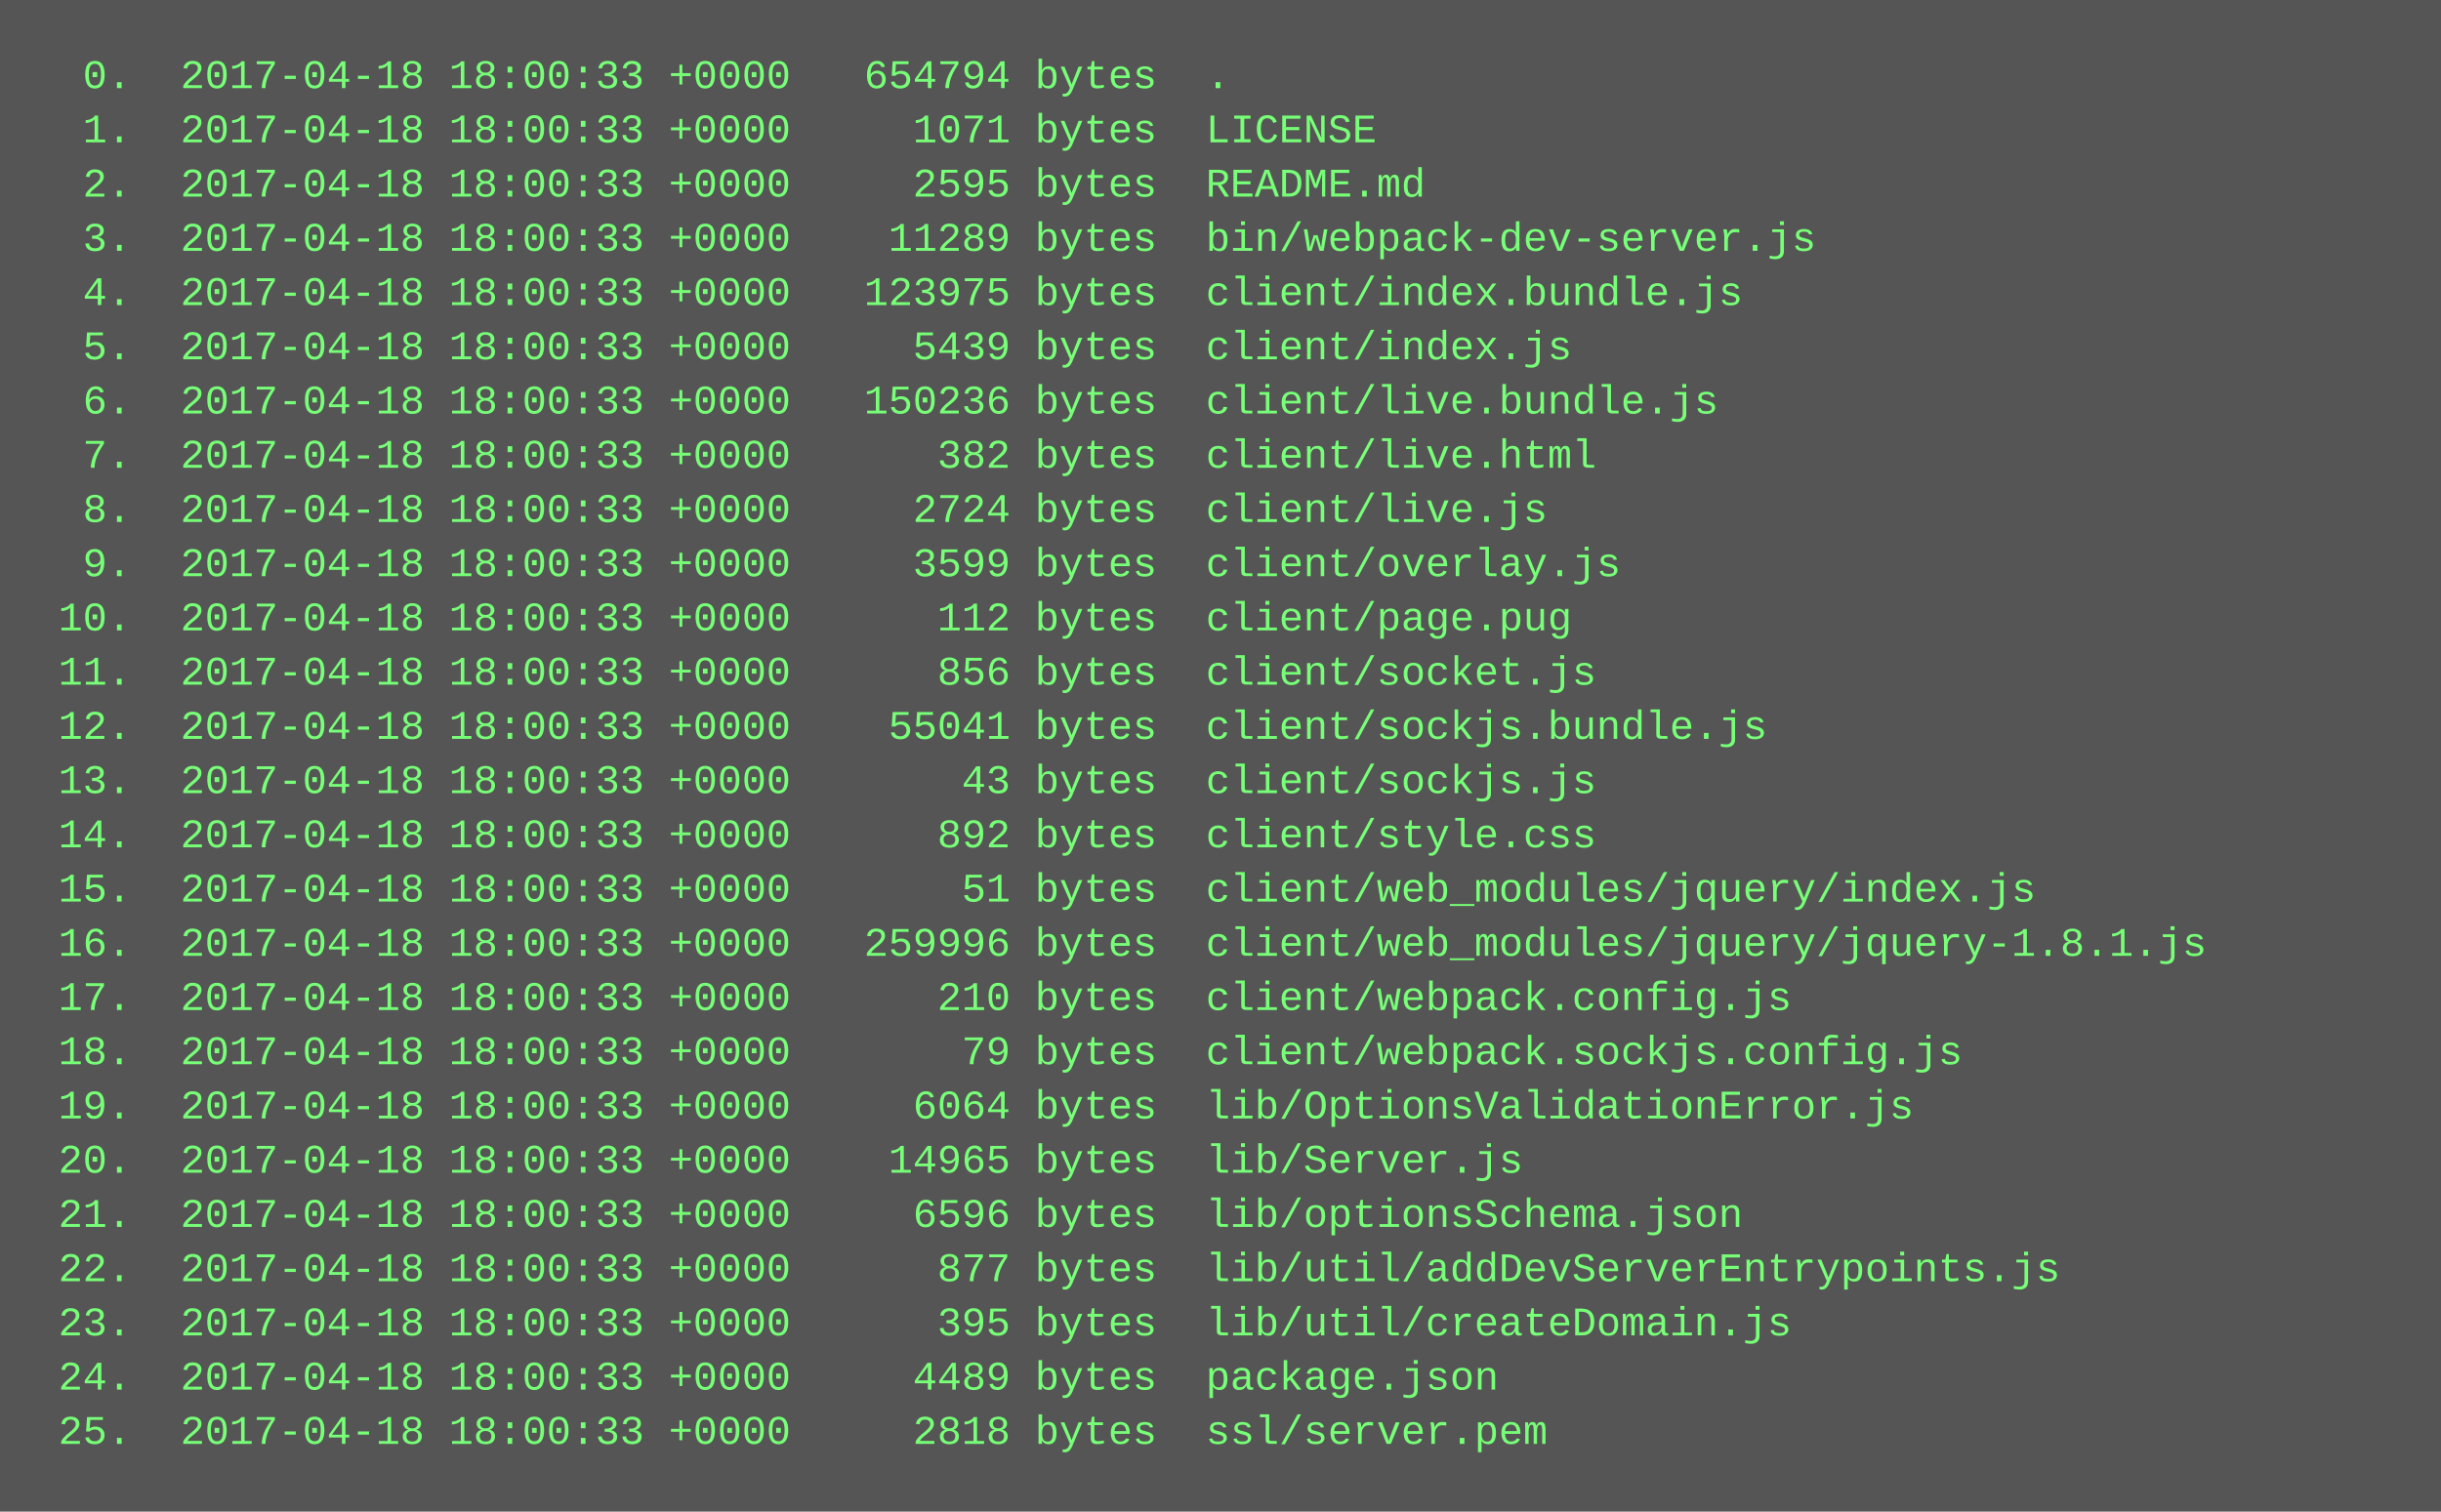
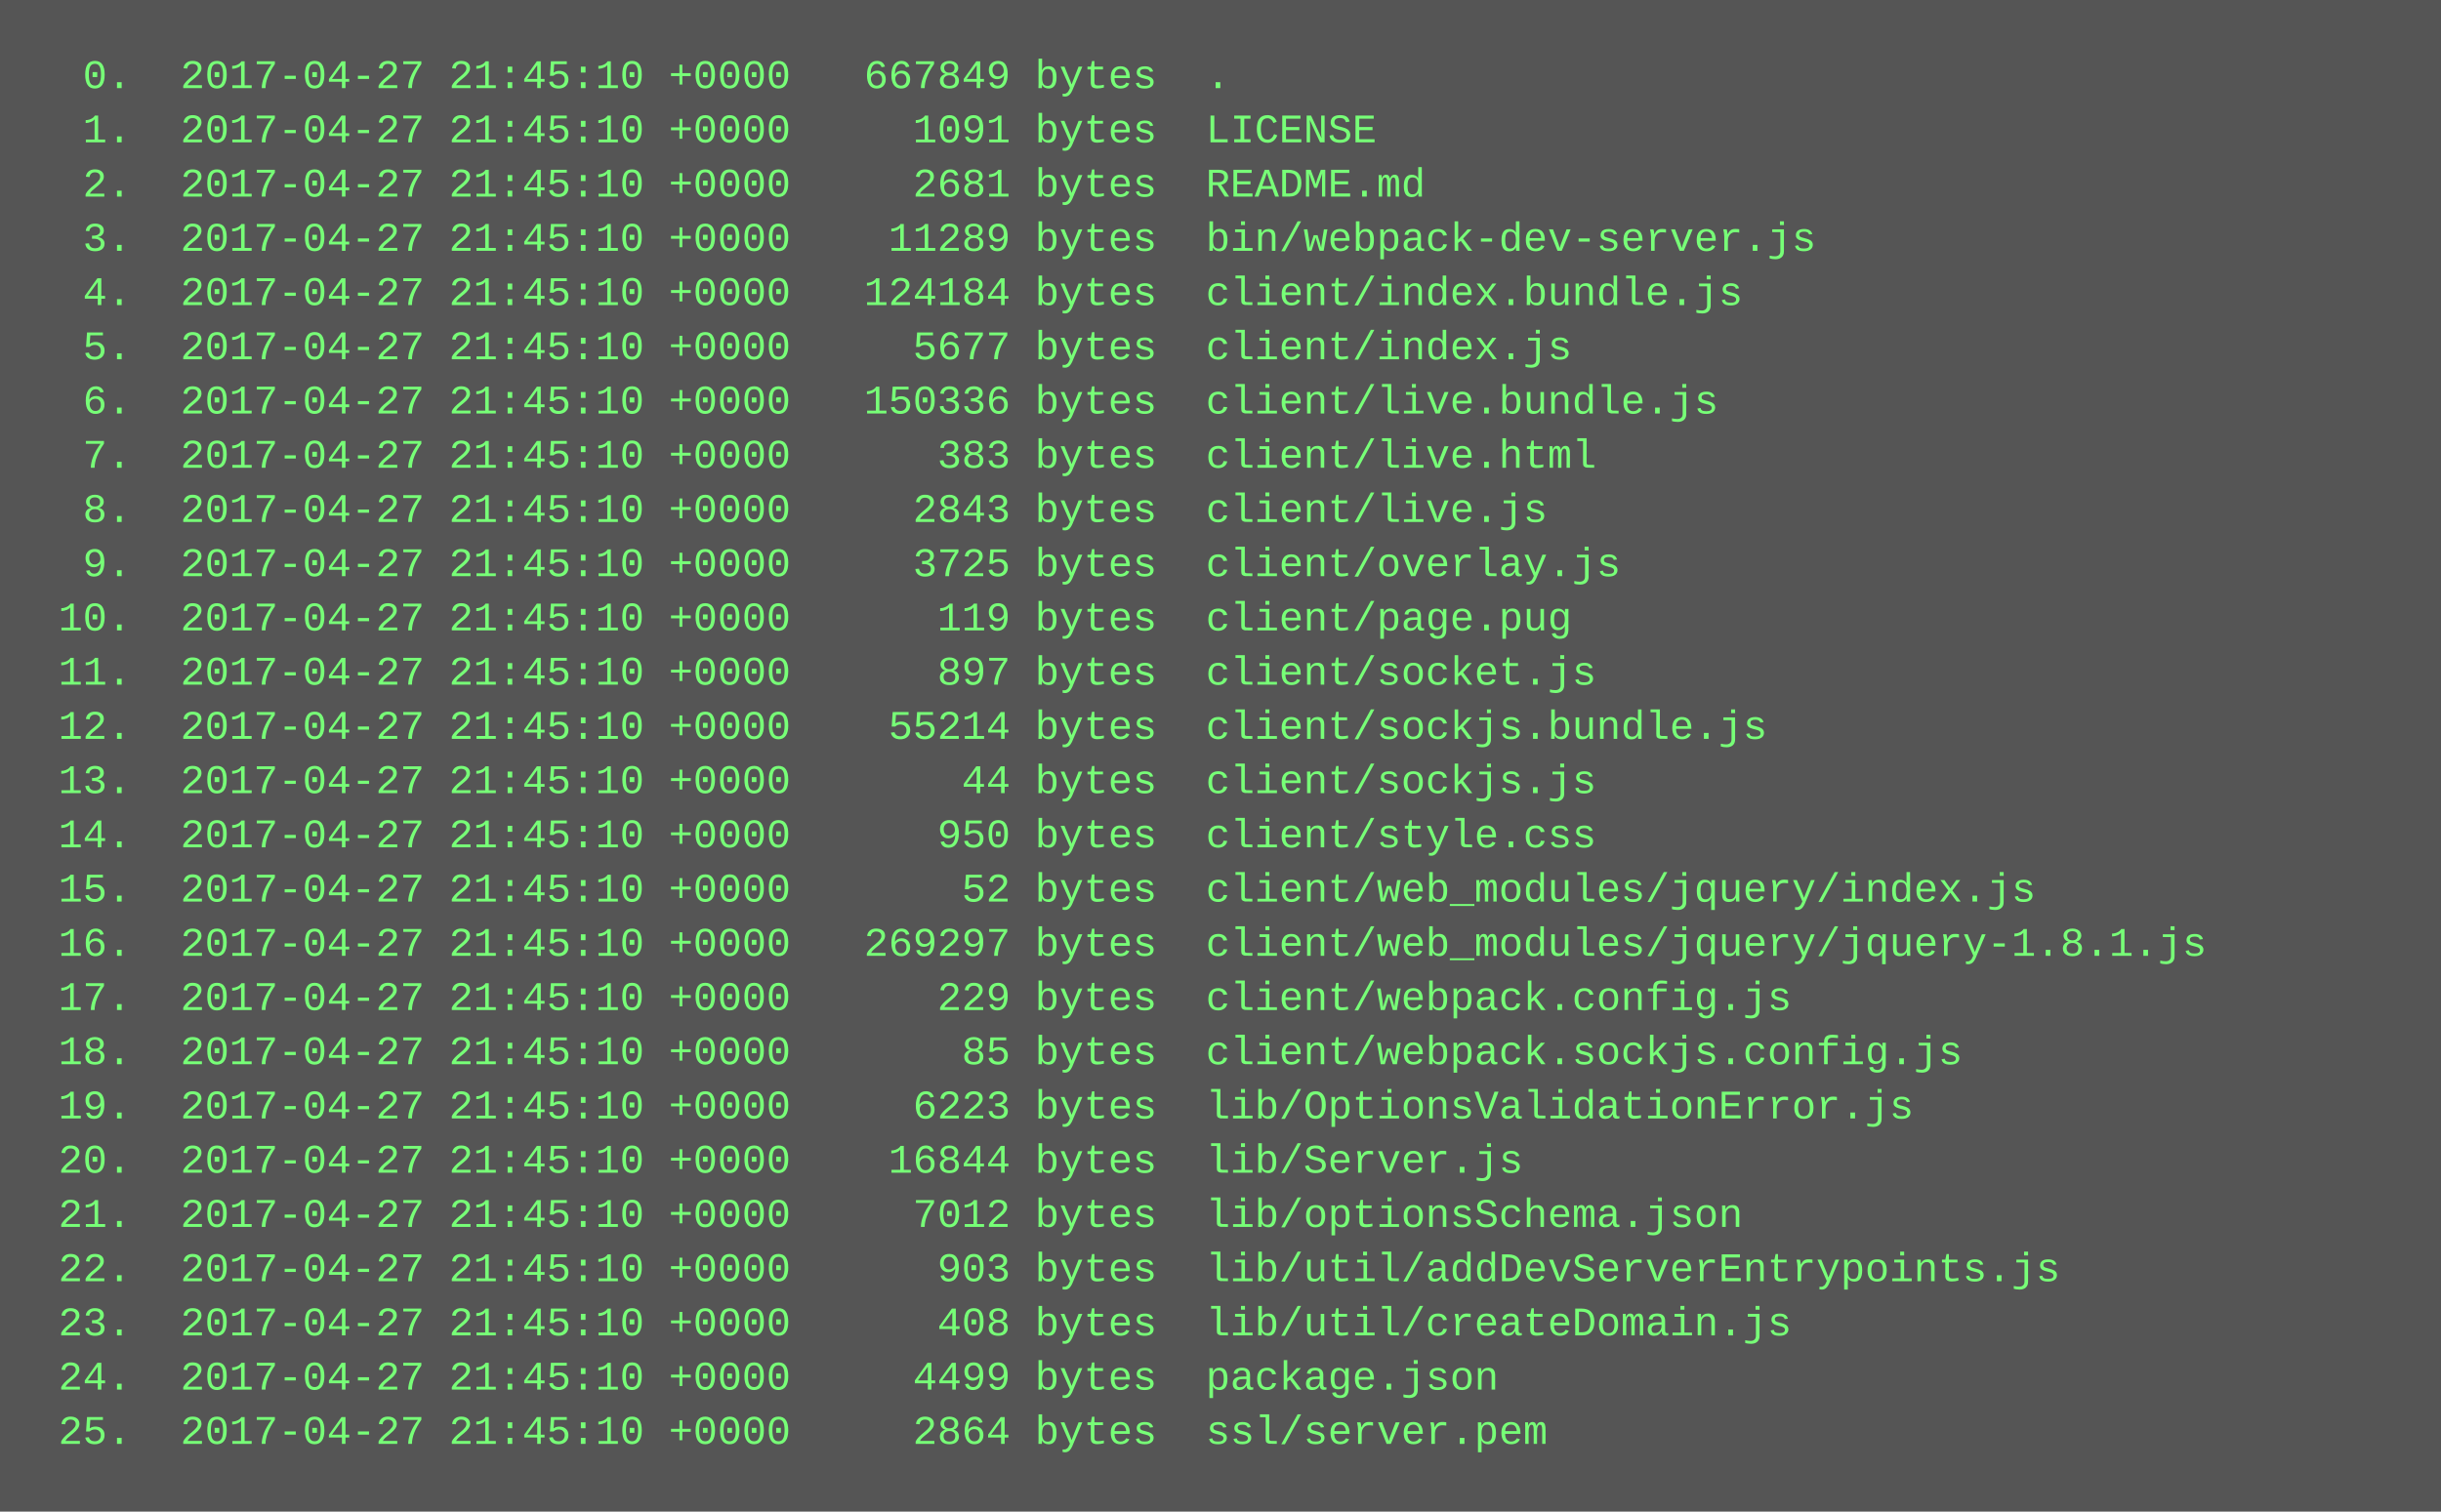
<svg xmlns="http://www.w3.org/2000/svg" height="446" width="720">
  <rect height="446" fill="#555" width="720" />
  <text fill="#7f7" font-family="Courier New" font-size="12" xml:space="preserve">
-     <tspan x="10" y="26">  0.  2017-04-18 18:00:33 +0000   654794 bytes  .</tspan>
-     <tspan x="10" y="42">  1.  2017-04-18 18:00:33 +0000     1071 bytes  LICENSE</tspan>
-     <tspan x="10" y="58">  2.  2017-04-18 18:00:33 +0000     2595 bytes  README.md</tspan>
-     <tspan x="10" y="74">  3.  2017-04-18 18:00:33 +0000    11289 bytes  bin/webpack-dev-server.js</tspan>
-     <tspan x="10" y="90">  4.  2017-04-18 18:00:33 +0000   123975 bytes  client/index.bundle.js</tspan>
-     <tspan x="10" y="106">  5.  2017-04-18 18:00:33 +0000     5439 bytes  client/index.js</tspan>
-     <tspan x="10" y="122">  6.  2017-04-18 18:00:33 +0000   150236 bytes  client/live.bundle.js</tspan>
-     <tspan x="10" y="138">  7.  2017-04-18 18:00:33 +0000      382 bytes  client/live.html</tspan>
-     <tspan x="10" y="154">  8.  2017-04-18 18:00:33 +0000     2724 bytes  client/live.js</tspan>
-     <tspan x="10" y="170">  9.  2017-04-18 18:00:33 +0000     3599 bytes  client/overlay.js</tspan>
-     <tspan x="10" y="186"> 10.  2017-04-18 18:00:33 +0000      112 bytes  client/page.pug</tspan>
-     <tspan x="10" y="202"> 11.  2017-04-18 18:00:33 +0000      856 bytes  client/socket.js</tspan>
-     <tspan x="10" y="218"> 12.  2017-04-18 18:00:33 +0000    55041 bytes  client/sockjs.bundle.js</tspan>
-     <tspan x="10" y="234"> 13.  2017-04-18 18:00:33 +0000       43 bytes  client/sockjs.js</tspan>
-     <tspan x="10" y="250"> 14.  2017-04-18 18:00:33 +0000      892 bytes  client/style.css</tspan>
-     <tspan x="10" y="266"> 15.  2017-04-18 18:00:33 +0000       51 bytes  client/web_modules/jquery/index.js</tspan>
-     <tspan x="10" y="282"> 16.  2017-04-18 18:00:33 +0000   259996 bytes  client/web_modules/jquery/jquery-1.8.1.js</tspan>
-     <tspan x="10" y="298"> 17.  2017-04-18 18:00:33 +0000      210 bytes  client/webpack.config.js</tspan>
-     <tspan x="10" y="314"> 18.  2017-04-18 18:00:33 +0000       79 bytes  client/webpack.sockjs.config.js</tspan>
-     <tspan x="10" y="330"> 19.  2017-04-18 18:00:33 +0000     6064 bytes  lib/OptionsValidationError.js</tspan>
-     <tspan x="10" y="346"> 20.  2017-04-18 18:00:33 +0000    14965 bytes  lib/Server.js</tspan>
-     <tspan x="10" y="362"> 21.  2017-04-18 18:00:33 +0000     6596 bytes  lib/optionsSchema.json</tspan>
-     <tspan x="10" y="378"> 22.  2017-04-18 18:00:33 +0000      877 bytes  lib/util/addDevServerEntrypoints.js</tspan>
-     <tspan x="10" y="394"> 23.  2017-04-18 18:00:33 +0000      395 bytes  lib/util/createDomain.js</tspan>
-     <tspan x="10" y="410"> 24.  2017-04-18 18:00:33 +0000     4489 bytes  package.json</tspan>
-     <tspan x="10" y="426"> 25.  2017-04-18 18:00:33 +0000     2818 bytes  ssl/server.pem</tspan>
+     <tspan x="10" y="26">  0.  2017-04-27 21:45:10 +0000   667849 bytes  .</tspan>
+     <tspan x="10" y="42">  1.  2017-04-27 21:45:10 +0000     1091 bytes  LICENSE</tspan>
+     <tspan x="10" y="58">  2.  2017-04-27 21:45:10 +0000     2681 bytes  README.md</tspan>
+     <tspan x="10" y="74">  3.  2017-04-27 21:45:10 +0000    11289 bytes  bin/webpack-dev-server.js</tspan>
+     <tspan x="10" y="90">  4.  2017-04-27 21:45:10 +0000   124184 bytes  client/index.bundle.js</tspan>
+     <tspan x="10" y="106">  5.  2017-04-27 21:45:10 +0000     5677 bytes  client/index.js</tspan>
+     <tspan x="10" y="122">  6.  2017-04-27 21:45:10 +0000   150336 bytes  client/live.bundle.js</tspan>
+     <tspan x="10" y="138">  7.  2017-04-27 21:45:10 +0000      383 bytes  client/live.html</tspan>
+     <tspan x="10" y="154">  8.  2017-04-27 21:45:10 +0000     2843 bytes  client/live.js</tspan>
+     <tspan x="10" y="170">  9.  2017-04-27 21:45:10 +0000     3725 bytes  client/overlay.js</tspan>
+     <tspan x="10" y="186"> 10.  2017-04-27 21:45:10 +0000      119 bytes  client/page.pug</tspan>
+     <tspan x="10" y="202"> 11.  2017-04-27 21:45:10 +0000      897 bytes  client/socket.js</tspan>
+     <tspan x="10" y="218"> 12.  2017-04-27 21:45:10 +0000    55214 bytes  client/sockjs.bundle.js</tspan>
+     <tspan x="10" y="234"> 13.  2017-04-27 21:45:10 +0000       44 bytes  client/sockjs.js</tspan>
+     <tspan x="10" y="250"> 14.  2017-04-27 21:45:10 +0000      950 bytes  client/style.css</tspan>
+     <tspan x="10" y="266"> 15.  2017-04-27 21:45:10 +0000       52 bytes  client/web_modules/jquery/index.js</tspan>
+     <tspan x="10" y="282"> 16.  2017-04-27 21:45:10 +0000   269297 bytes  client/web_modules/jquery/jquery-1.8.1.js</tspan>
+     <tspan x="10" y="298"> 17.  2017-04-27 21:45:10 +0000      229 bytes  client/webpack.config.js</tspan>
+     <tspan x="10" y="314"> 18.  2017-04-27 21:45:10 +0000       85 bytes  client/webpack.sockjs.config.js</tspan>
+     <tspan x="10" y="330"> 19.  2017-04-27 21:45:10 +0000     6223 bytes  lib/OptionsValidationError.js</tspan>
+     <tspan x="10" y="346"> 20.  2017-04-27 21:45:10 +0000    16844 bytes  lib/Server.js</tspan>
+     <tspan x="10" y="362"> 21.  2017-04-27 21:45:10 +0000     7012 bytes  lib/optionsSchema.json</tspan>
+     <tspan x="10" y="378"> 22.  2017-04-27 21:45:10 +0000      903 bytes  lib/util/addDevServerEntrypoints.js</tspan>
+     <tspan x="10" y="394"> 23.  2017-04-27 21:45:10 +0000      408 bytes  lib/util/createDomain.js</tspan>
+     <tspan x="10" y="410"> 24.  2017-04-27 21:45:10 +0000     4499 bytes  package.json</tspan>
+     <tspan x="10" y="426"> 25.  2017-04-27 21:45:10 +0000     2864 bytes  ssl/server.pem</tspan>
  </text>
</svg>
